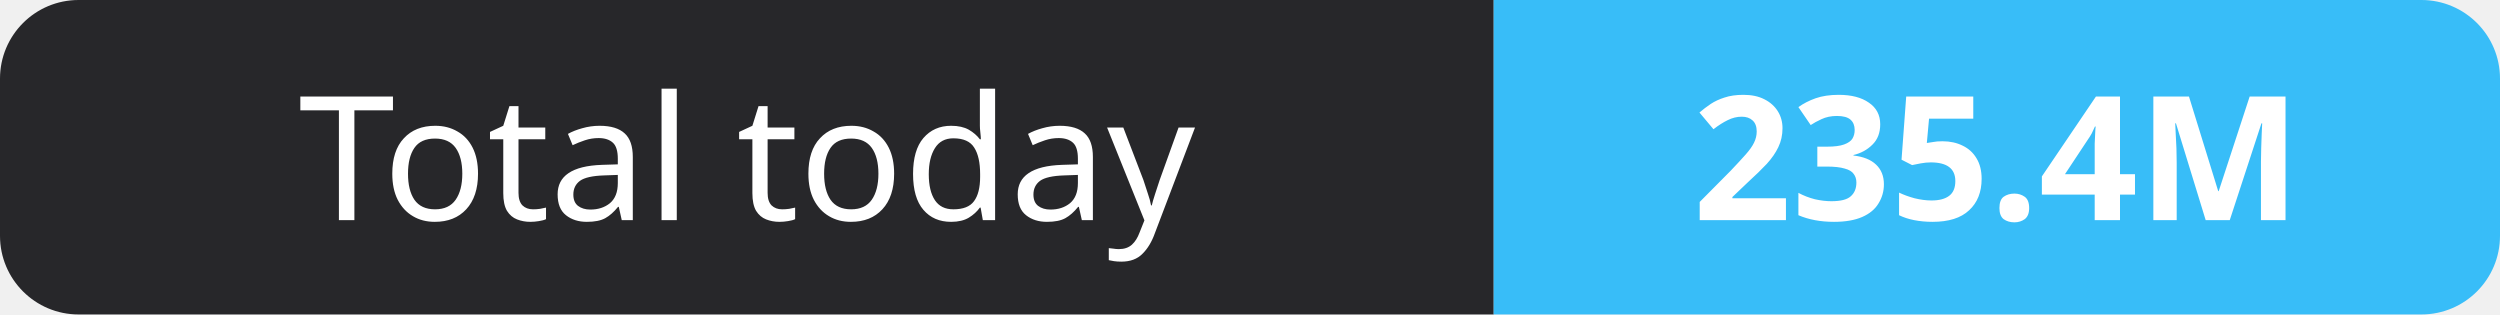
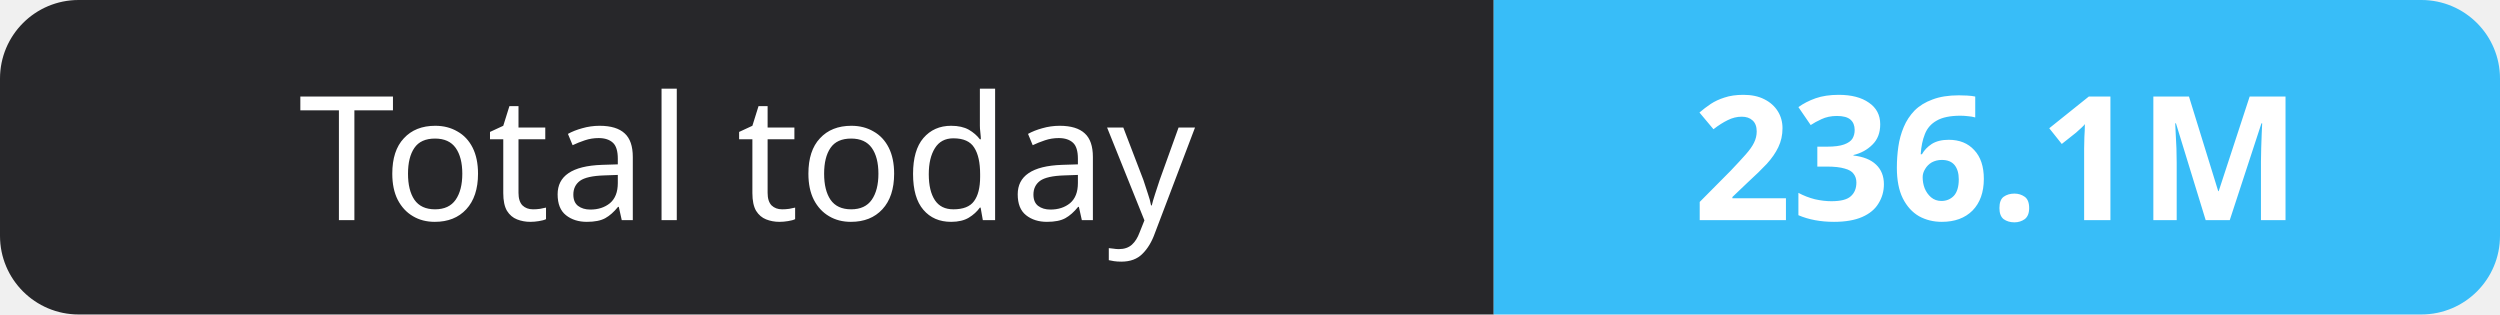
- <svg xmlns="http://www.w3.org/2000/svg" width="159" height="20" role="img" aria-label="Total today: 235.4M">
+ <svg xmlns="http://www.w3.org/2000/svg" width="159" height="20" role="img" aria-label="Total today: 236.1M">
  <clipPath id="r">
    <rect width="159" height="20" rx="5" fill="#fff" />
  </clipPath>
  <g clip-path="url(#r)">
    <rect width="95" height="20" fill="#27272a" />
    <rect x="95" width="64" height="20" fill="#38bdf8" />
  </g>
  <g fill="#fff" text-anchor="middle" font-family="Verdana,Geneva,sans-serif" font-size="11">
    <text x="47.5" y="14">Total today</text>
-     <text x="127.0" y="14" font-weight="700">235.4M</text>
+     <text x="127.0" y="14" font-weight="700">236.1M</text>
  </g>
</svg>
